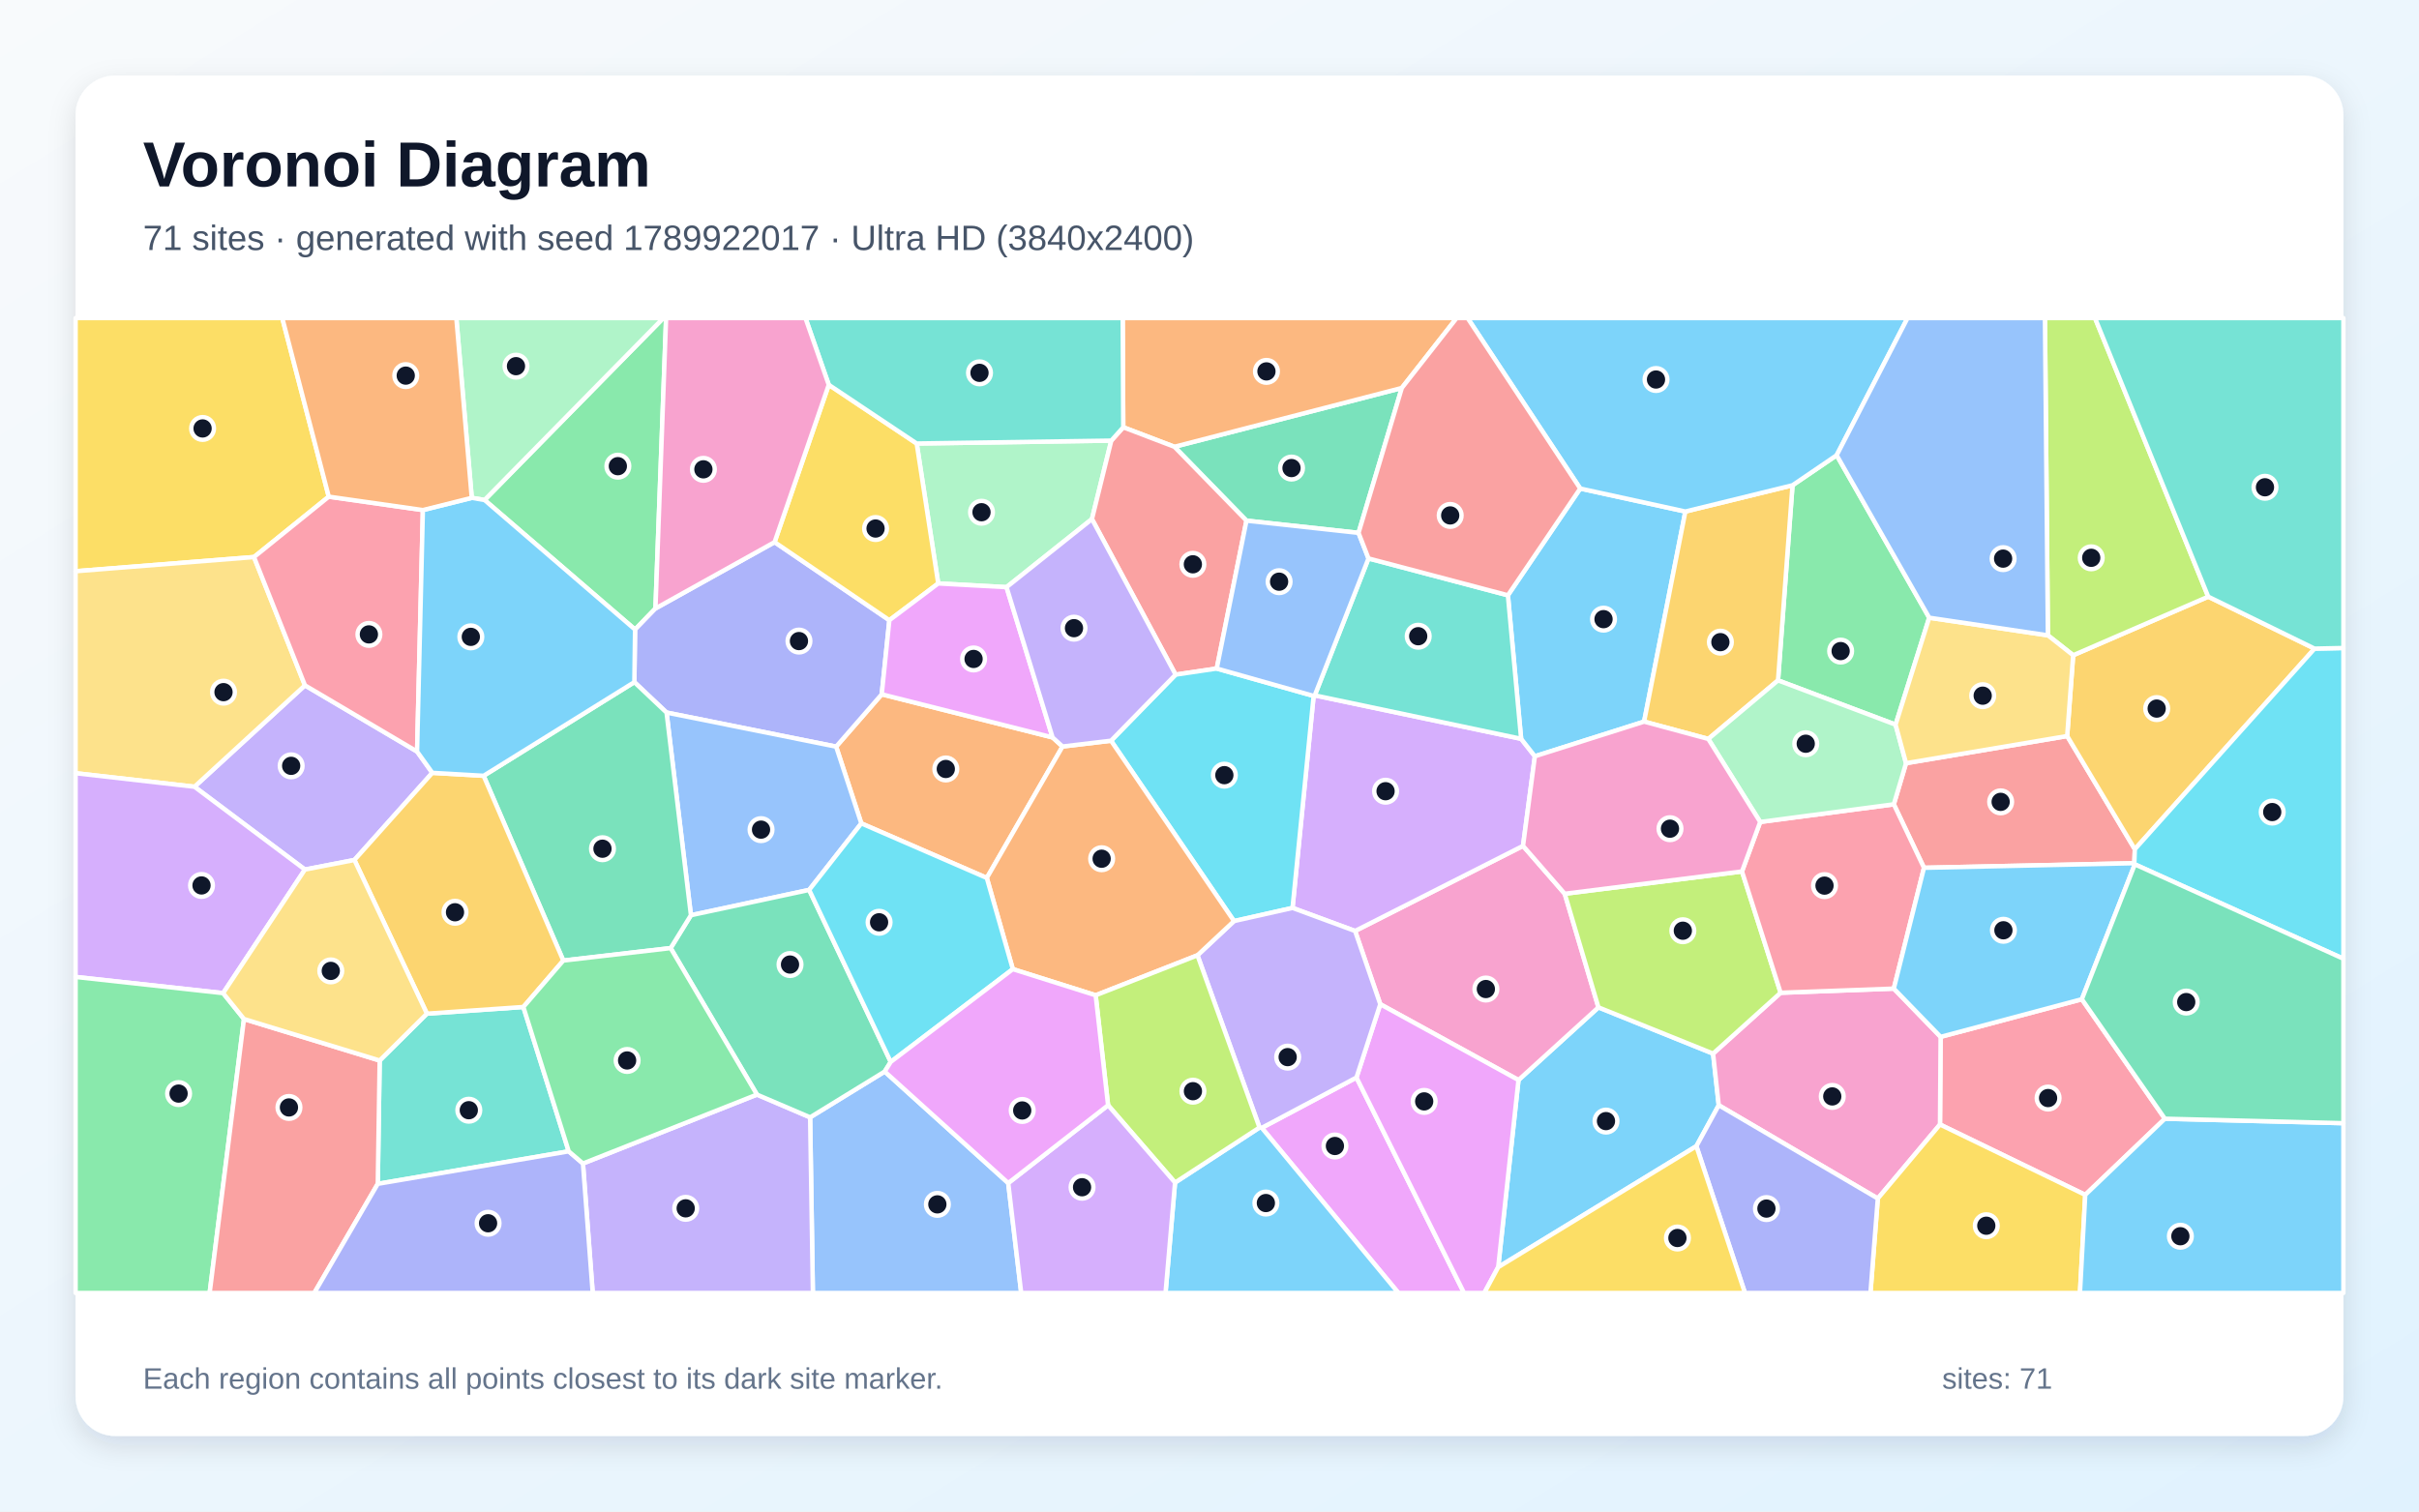
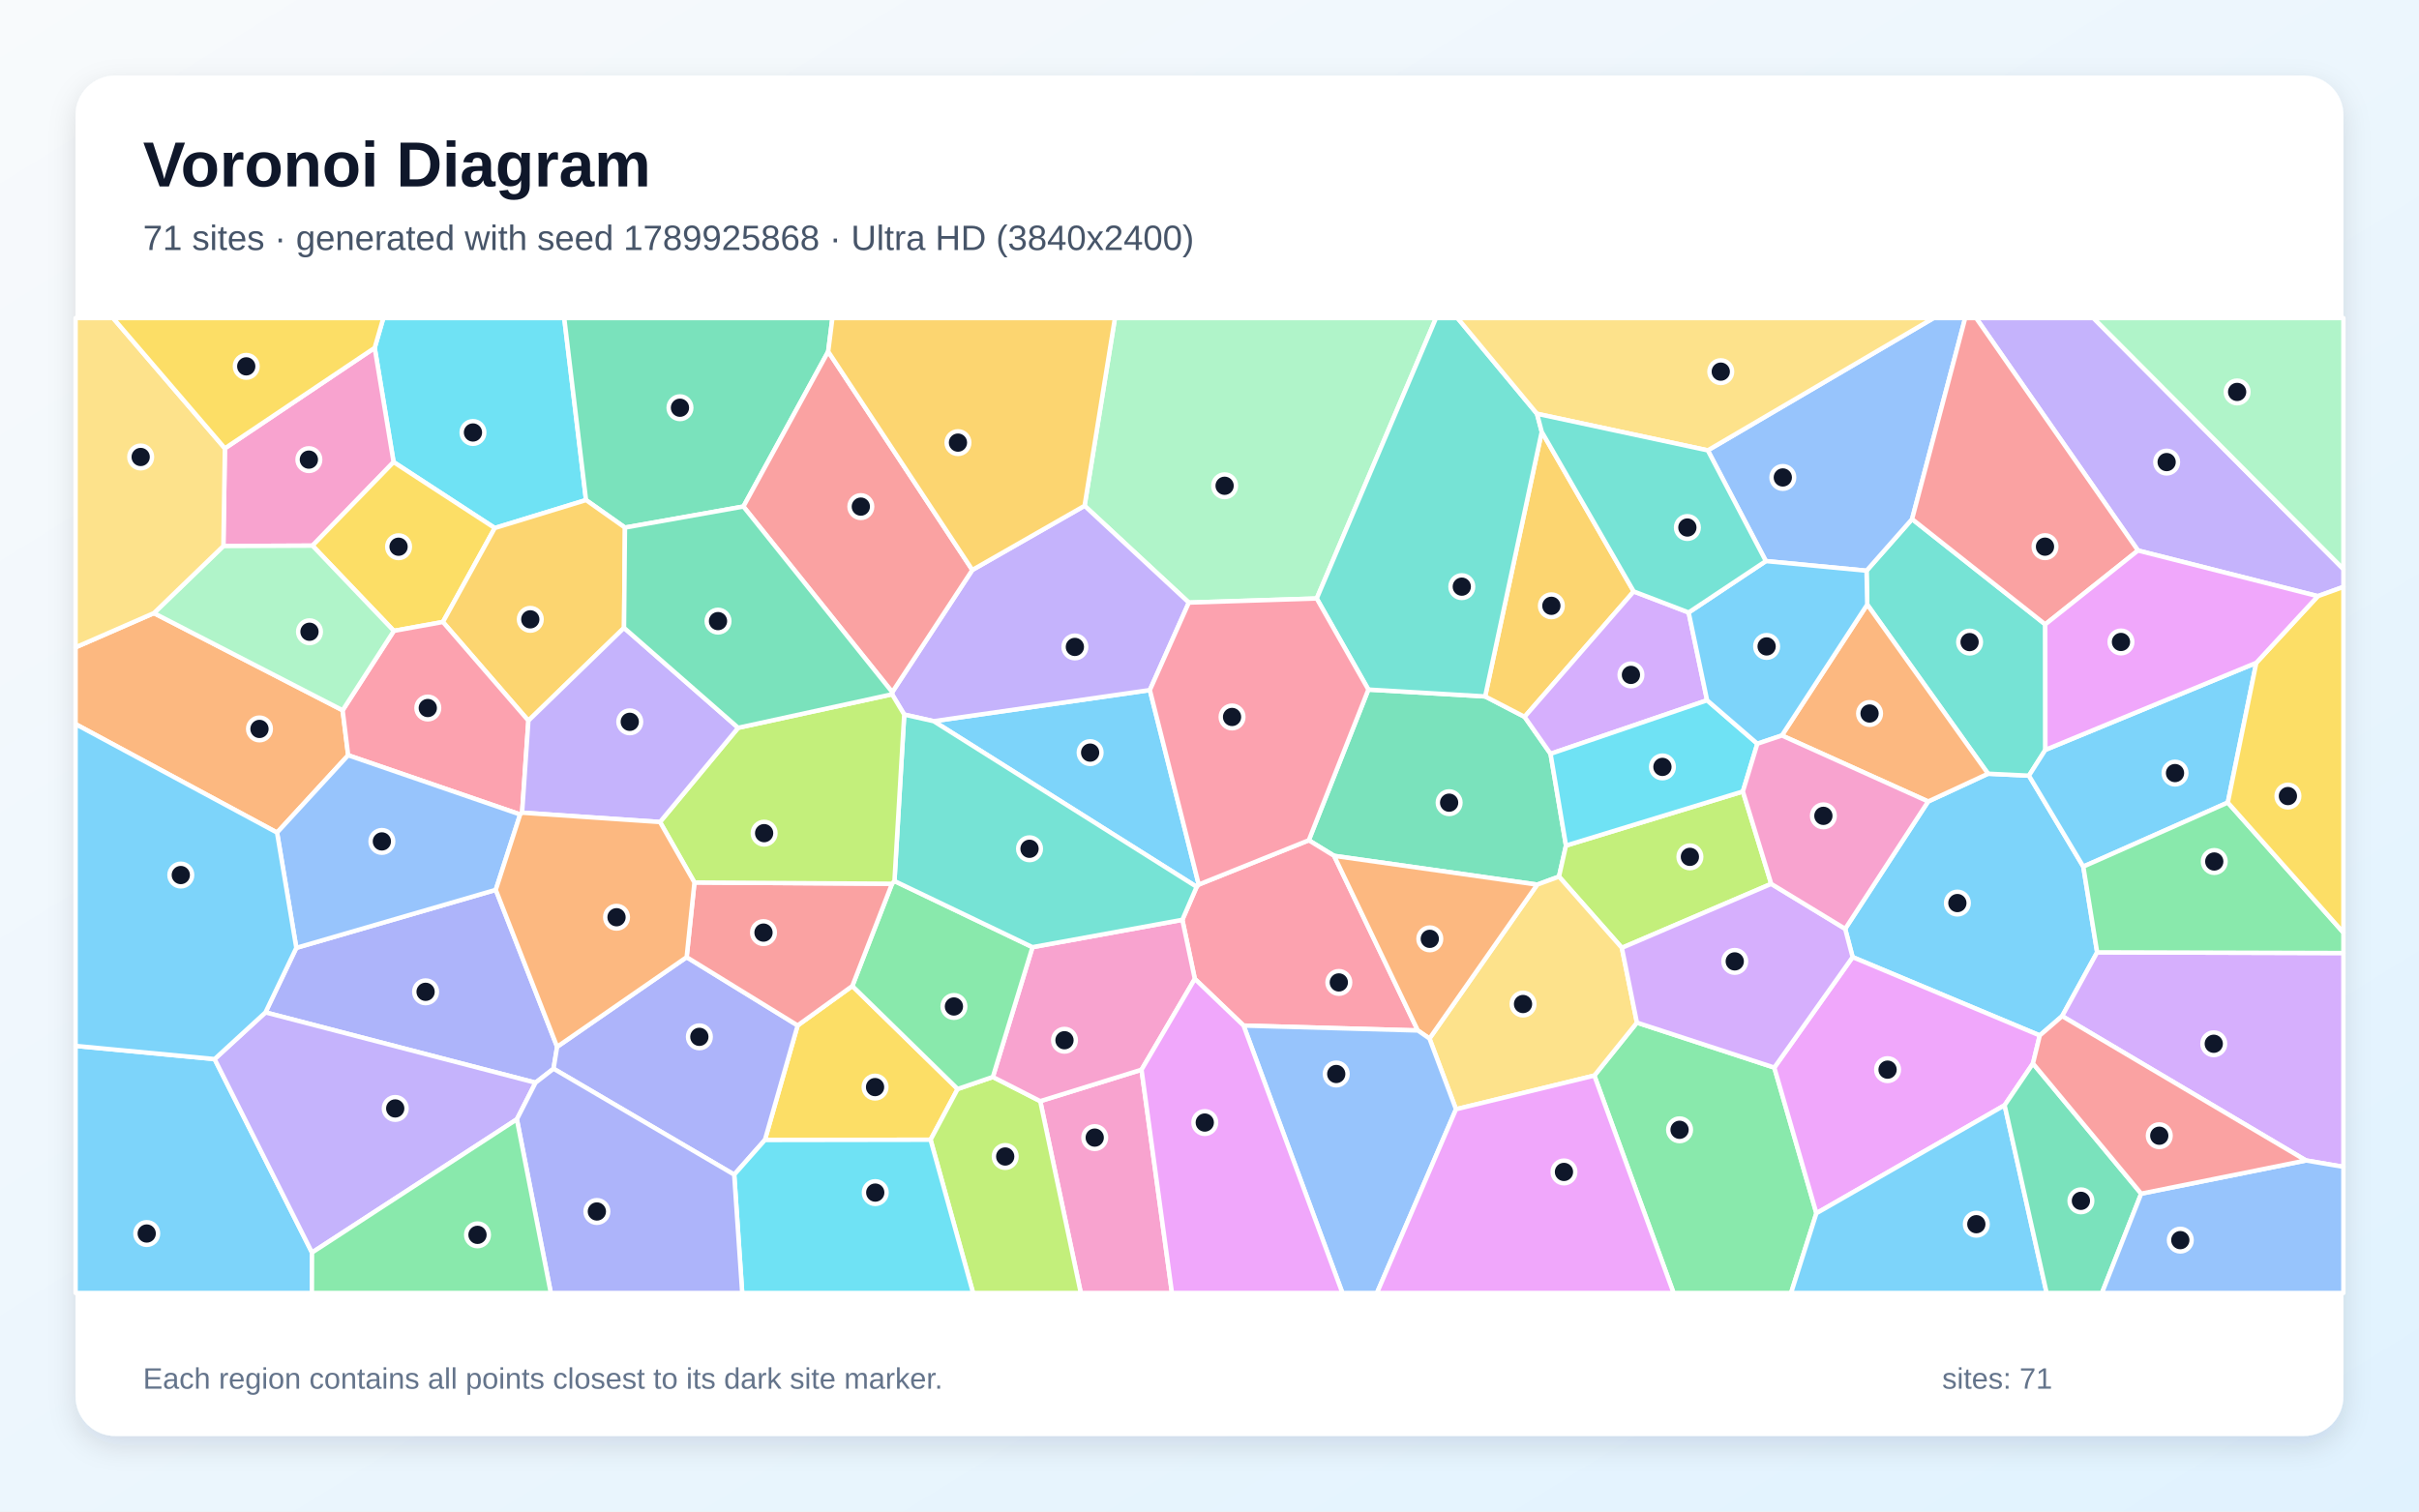
<svg xmlns="http://www.w3.org/2000/svg" width="3840" height="2400" viewBox="0 0 3840 2400" role="img" aria-labelledby="title description">
  <defs>
    <linearGradient id="background" x1="0" y1="0" x2="1" y2="1">
      <stop stop-color="#F8FAFC" />
      <stop offset="1" stop-color="#E0F2FE" />
    </linearGradient>
    <filter id="shadow" x="-5%" y="-5%" width="110%" height="110%">
      <feDropShadow dx="0" dy="15" stdDeviation="22" flood-color="#0F172A" flood-opacity=".12" />
    </filter>
  </defs>
  <rect width="3840" height="2400" fill="url(#background)" />
  <rect x="120" y="120" width="3600" height="2160" rx="63" fill="#FFFFFF" filter="url(#shadow)" />
  <g font-family="Arial, sans-serif">
    <text x="227" y="296" font-size="101" font-weight="700" fill="#0F172A">Voronoi Diagram</text>
-     <text x="227" y="397" font-size="56" fill="#475569">71 sites · generated with seed 1789922017 · Ultra HD (3840x2400)</text>
+     <text x="227" y="397" font-size="56" fill="#475569">71 sites · generated with seed 1789925868 · Ultra HD (3840x2400)</text>
  </g>
  <g stroke="#FFFFFF" stroke-width="7" stroke-linejoin="round">
-     <polygon points="2378.3,2012.0 2410.5,1714.9 2537.4,1599.5 2719.4,1672.9 2728.4,1754.9 2692.9,1819.9" fill="#38BDF8" fill-opacity="0.65" />
-     <polygon points="662.1,1193.3 686.3,1227.1 562.6,1365.5 484.0,1380.7 308.7,1249.2 484.1,1088.2" fill="#A78BFA" fill-opacity="0.65" />
-     <polygon points="2191.1,1594.5 2151.1,1478.2 2417.7,1343.1 2483.9,1419.1 2537.4,1599.5 2410.5,1714.9" fill="#F472B6" fill-opacity="0.65" />
-     <polygon points="1670.9,1170.9 1686.7,1185.3 1566.5,1394.0 1367.3,1307.4 1327.3,1185.5 1399.7,1102.4" fill="#FB923C" fill-opacity="0.65" />
-     <polygon points="521.9,788.6 403.2,884.5 120.0,907.0 120.0,505.0 448.1,505.0" fill="#FACC15" fill-opacity="0.65" />
-     <polygon points="1040.5,966.1 1008.1,999.6 769.2,793.9 1053.0,505.0 1057.4,505.0" fill="#4ADE80" fill-opacity="0.65" />
-     <polygon points="902.8,1828.1 599.7,1879.7 602.7,1683.9 677.7,1609.5 830.8,1598.9" fill="#2DD4BF" fill-opacity="0.65" />
-     <polygon points="1286.0,1774.1 1404.4,1701.4 1600.5,1878.5 1621.1,2053.0 1290.4,2053.0" fill="#60A5FA" fill-opacity="0.65" />
-     <polygon points="2003.0,1790.8 2153.3,1710.9 2324.1,2053.0 2219.9,2053.0" fill="#E879F9" fill-opacity="0.65" />
-     <polygon points="2156.6,846.1 1978.7,826.7 1864.3,709.4 2225.3,616.0" fill="#34D399" fill-opacity="0.65" />
-     <polygon points="3388.1,1370.6 3054.2,1377.9 3006.3,1277.1 3025.7,1211.8 3281.5,1168.7 3388.9,1348.4" fill="#F87171" fill-opacity="0.65" />
-     <polygon points="1229.6,860.8 1411.8,984.8 1399.7,1102.4 1327.3,1185.5 1058.1,1131.4 1007.0,1083.1 1008.1,999.6 1040.5,966.1" fill="#818CF8" fill-opacity="0.65" />
-     <polygon points="3674.2,1029.9 3388.9,1348.4 3281.5,1168.7 3291.0,1040.4 3505.4,947.4" fill="#FBBF24" fill-opacity="0.65" />
-     <polygon points="3505.4,947.4 3291.0,1040.4 3250.9,1008.8 3246.2,505.0 3325.7,505.0" fill="#A3E635" fill-opacity="0.65" />
-     <polygon points="2051.8,1441.6 2085.3,1105.0 2087.1,1104.1 2414.7,1173.1 2436.5,1200.8 2417.7,1343.1 2151.1,1478.2" fill="#C084FC" fill-opacity="0.65" />
-     <polygon points="3436.6,1776.3 3310.2,1897.2 3079.6,1785.5 3080.6,1646.3 3304.8,1586.6" fill="#FB7185" fill-opacity="0.65" />
-     <polygon points="3388.9,1372.4 3388.1,1370.6 3388.9,1348.4 3674.2,1029.9 3720.0,1028.9 3720.0,1522.3" fill="#22D3EE" fill-opacity="0.65" />
-     <polygon points="1764.1,699.6 1733.4,824.2 1597.8,932.3 1489.4,926.4 1455.2,704.2" fill="#86EFAC" fill-opacity="0.65" />
-     <polygon points="403.2,884.5 484.1,1088.2 308.7,1249.2 120.0,1227.7 120.0,907.0" fill="#FCD34D" fill-opacity="0.65" />
-     <polygon points="1865.3,1877.7 1999.4,1790.3 2003.0,1790.8 2219.9,2053.0 1850.2,2053.0" fill="#38BDF8" fill-opacity="0.65" />
-     <polygon points="2508.5,775.7 2675.4,812.2 2609.9,1145.8 2436.5,1200.8 2414.7,1173.1 2393.7,945.2" fill="#38BDF8" fill-opacity="0.65" />
-     <polygon points="925.4,1847.4 1201.6,1738.0 1286.0,1774.1 1290.4,2053.0 940.9,2053.0" fill="#A78BFA" fill-opacity="0.65" />
-     <polygon points="2728.4,1754.9 2719.4,1672.9 2826.6,1576.3 3006.3,1569.7 3080.6,1646.3 3079.6,1785.5 2980.9,1903.0" fill="#F472B6" fill-opacity="0.65" />
-     <polygon points="2225.3,616.0 1864.3,709.4 1783.1,678.4 1782.2,505.0 2312.3,505.0" fill="#FB923C" fill-opacity="0.65" />
-     <polygon points="2980.9,1903.0 3079.6,1785.5 3310.2,1897.2 3301.8,2053.0 2969.2,2053.0" fill="#FACC15" fill-opacity="0.65" />
-     <polygon points="2915.6,722.8 3062.5,980.8 3009.1,1150.6 2822.5,1080.3 2845.5,770.5" fill="#4ADE80" fill-opacity="0.65" />
-     <polygon points="2393.7,945.2 2414.7,1173.1 2087.1,1104.1 2172.4,886.7" fill="#2DD4BF" fill-opacity="0.65" />
-     <polygon points="1284.5,1413.0 1096.8,1453.2 1058.1,1131.4 1327.3,1185.5 1367.3,1307.4" fill="#60A5FA" fill-opacity="0.65" />
-     <polygon points="2153.3,1710.9 2191.1,1594.5 2410.5,1714.9 2378.3,2012.0 2356.2,2053.0 2324.1,2053.0" fill="#E879F9" fill-opacity="0.65" />
-     <polygon points="1414.0,1686.1 1404.4,1701.4 1286.0,1774.1 1201.6,1738.0 1064.6,1505.4 1096.8,1453.2 1284.5,1413.0" fill="#34D399" fill-opacity="0.65" />
-     <polygon points="1733.4,824.2 1764.1,699.6 1783.1,678.4 1864.3,709.4 1978.7,826.7 1931.5,1061.5 1866.2,1071.2" fill="#F87171" fill-opacity="0.65" />
-     <polygon points="2692.9,1819.9 2728.4,1754.9 2980.9,1903.0 2969.2,2053.0 2770.0,2053.0" fill="#818CF8" fill-opacity="0.65" />
-     <polygon points="2845.5,770.5 2822.5,1080.3 2711.8,1173.3 2609.9,1145.8 2675.4,812.2" fill="#FBBF24" fill-opacity="0.65" />
-     <polygon points="2765.3,1383.7 2826.6,1576.3 2719.4,1672.9 2537.4,1599.5 2483.9,1419.1" fill="#A3E635" fill-opacity="0.65" />
-     <polygon points="354.2,1576.9 120.0,1551.2 120.0,1227.7 308.7,1249.2 484.0,1380.7" fill="#C084FC" fill-opacity="0.65" />
-     <polygon points="3006.3,1569.7 2826.6,1576.3 2765.3,1383.7 2794.2,1305.1 3006.3,1277.1 3054.2,1377.9" fill="#FB7185" fill-opacity="0.65" />
-     <polygon points="1866.2,1071.2 1931.5,1061.5 2085.3,1105.0 2051.8,1441.6 1958.9,1462.5 1763.7,1176.1" fill="#22D3EE" fill-opacity="0.65" />
-     <polygon points="2794.2,1305.1 2711.8,1173.3 2822.5,1080.3 3009.1,1150.6 3025.7,1211.8 3006.3,1277.1" fill="#86EFAC" fill-opacity="0.65" />
-     <polygon points="3009.1,1150.6 3062.5,980.8 3250.9,1008.8 3291.0,1040.4 3281.5,1168.7 3025.7,1211.8" fill="#FCD34D" fill-opacity="0.65" />
-     <polygon points="2915.6,722.8 2845.5,770.5 2675.4,812.2 2508.5,775.7 2329.7,505.0 3028.1,505.0" fill="#38BDF8" fill-opacity="0.65" />
-     <polygon points="3388.9,1372.4 3304.8,1586.6 3080.6,1646.3 3006.3,1569.7 3054.2,1377.9 3388.1,1370.6" fill="#38BDF8" fill-opacity="0.65" />
-     <polygon points="2153.3,1710.9 2003.0,1790.8 1999.4,1790.3 1900.9,1516.8 1958.9,1462.5 2051.8,1441.6 2151.1,1478.2 2191.1,1594.5" fill="#A78BFA" fill-opacity="0.65" />
-     <polygon points="2609.9,1145.8 2711.8,1173.3 2794.2,1305.1 2765.3,1383.7 2483.9,1419.1 2417.7,1343.1 2436.5,1200.8" fill="#F472B6" fill-opacity="0.65" />
-     <polygon points="1763.7,1176.1 1958.9,1462.5 1900.9,1516.8 1739.3,1580.3 1607.8,1538.8 1566.5,1394.0 1686.7,1185.3" fill="#FB923C" fill-opacity="0.65" />
-     <polygon points="1315.6,611.0 1455.2,704.2 1489.4,926.4 1411.8,984.8 1229.6,860.8" fill="#FACC15" fill-opacity="0.65" />
-     <polygon points="120.0,1551.2 354.2,1576.9 387.3,1618.0 332.8,2053.0 120.0,2053.0" fill="#4ADE80" fill-opacity="0.65" />
-     <polygon points="1783.1,678.4 1764.1,699.6 1455.2,704.2 1315.6,611.0 1278.6,505.0 1782.2,505.0" fill="#2DD4BF" fill-opacity="0.65" />
-     <polygon points="3250.9,1008.8 3062.5,980.8 2915.6,722.8 3028.1,505.0 3246.2,505.0" fill="#60A5FA" fill-opacity="0.65" />
-     <polygon points="1670.9,1170.9 1399.7,1102.4 1411.8,984.8 1489.4,926.4 1597.8,932.3" fill="#E879F9" fill-opacity="0.65" />
-     <polygon points="1096.8,1453.2 1064.6,1505.4 894.2,1525.2 767.7,1231.8 1007.0,1083.1 1058.1,1131.4" fill="#34D399" fill-opacity="0.65" />
-     <polygon points="387.3,1618.0 602.7,1683.9 599.7,1879.7 498.9,2053.0 332.8,2053.0" fill="#F87171" fill-opacity="0.65" />
-     <polygon points="599.7,1879.7 902.8,1828.1 925.4,1847.4 940.9,2053.0 498.9,2053.0" fill="#818CF8" fill-opacity="0.65" />
-     <polygon points="767.7,1231.8 894.2,1525.2 830.8,1598.9 677.7,1609.5 562.6,1365.5 686.3,1227.1" fill="#FBBF24" fill-opacity="0.65" />
-     <polygon points="1759.0,1754.9 1739.3,1580.3 1900.9,1516.8 1999.4,1790.3 1865.3,1877.7" fill="#A3E635" fill-opacity="0.65" />
-     <polygon points="1600.5,1878.5 1759.0,1754.9 1865.3,1877.7 1850.2,2053.0 1621.1,2053.0" fill="#C084FC" fill-opacity="0.65" />
-     <polygon points="671.3,809.9 662.1,1193.3 484.1,1088.2 403.2,884.5 521.9,788.6" fill="#FB7185" fill-opacity="0.65" />
-     <polygon points="1607.8,1538.8 1414.0,1686.1 1284.5,1413.0 1367.3,1307.4 1566.5,1394.0" fill="#22D3EE" fill-opacity="0.65" />
-     <polygon points="769.2,793.9 748.9,790.5 724.4,505.0 1053.0,505.0" fill="#86EFAC" fill-opacity="0.65" />
-     <polygon points="387.3,1618.0 354.2,1576.9 484.0,1380.7 562.6,1365.5 677.7,1609.5 602.7,1683.9" fill="#FCD34D" fill-opacity="0.65" />
-     <polygon points="671.3,809.9 748.9,790.5 769.2,793.9 1008.1,999.6 1007.0,1083.1 767.7,1231.8 686.3,1227.1 662.1,1193.3" fill="#38BDF8" fill-opacity="0.65" />
-     <polygon points="3310.2,1897.2 3436.6,1776.3 3720.0,1783.4 3720.0,2053.0 3301.8,2053.0" fill="#38BDF8" fill-opacity="0.65" />
-     <polygon points="1866.2,1071.2 1763.7,1176.1 1686.7,1185.3 1670.9,1170.9 1597.8,932.3 1733.4,824.2" fill="#A78BFA" fill-opacity="0.65" />
-     <polygon points="1315.6,611.0 1229.6,860.8 1040.5,966.1 1057.4,505.0 1278.6,505.0" fill="#F472B6" fill-opacity="0.65" />
-     <polygon points="748.9,790.5 671.3,809.9 521.9,788.6 448.1,505.0 724.4,505.0" fill="#FB923C" fill-opacity="0.65" />
-     <polygon points="2378.3,2012.0 2692.9,1819.9 2770.0,2053.0 2356.2,2053.0" fill="#FACC15" fill-opacity="0.65" />
-     <polygon points="894.2,1525.2 1064.6,1505.4 1201.6,1738.0 925.4,1847.4 902.8,1828.1 830.8,1598.9" fill="#4ADE80" fill-opacity="0.65" />
-     <polygon points="3674.2,1029.9 3505.4,947.4 3325.7,505.0 3720.0,505.0 3720.0,1028.9" fill="#2DD4BF" fill-opacity="0.65" />
-     <polygon points="1931.5,1061.5 1978.7,826.7 2156.6,846.1 2172.4,886.7 2087.1,1104.1 2085.3,1105.0" fill="#60A5FA" fill-opacity="0.65" />
-     <polygon points="1607.8,1538.8 1739.3,1580.3 1759.0,1754.9 1600.5,1878.5 1404.4,1701.4 1414.0,1686.1" fill="#E879F9" fill-opacity="0.65" />
-     <polygon points="3436.6,1776.3 3304.8,1586.6 3388.9,1372.4 3720.0,1522.3 3720.0,1783.4" fill="#34D399" fill-opacity="0.65" />
-     <polygon points="2508.5,775.7 2393.7,945.2 2172.4,886.7 2156.6,846.1 2225.3,616.0 2312.3,505.0 2329.7,505.0" fill="#F87171" fill-opacity="0.65" />
+     <polygon points="3307.1,1376.0 3329.1,1512.1 3273.5,1613.4 3238.0,1644.1 2940.9,1519.7 2929.1,1474.8 3060.8,1272.6 3155.9,1228.5 3220.8,1231.6" fill="#38BDF8" fill-opacity="0.65" />
+     <polygon points="3679.4,946.6 3393.9,874.1 3137.0,505.0 3323.2,505.0 3720.0,903.6 3720.0,931.9" fill="#A78BFA" fill-opacity="0.65" />
+     <polygon points="1651.3,1748.4 1812.1,1698.5 1860.4,2053.0 1715.7,2053.0" fill="#F472B6" fill-opacity="0.65" />
+     <polygon points="244.3,973.5 543.9,1127.8 552.7,1199.2 439.8,1322.0 120.0,1149.8 120.0,1027.8" fill="#FB923C" fill-opacity="0.65" />
+     <polygon points="1214.2,1810.1 1266.2,1628.2 1353.0,1565.6 1520.2,1729.1 1477.2,1809.7" fill="#FACC15" fill-opacity="0.65" />
+     <polygon points="2530.9,1707.8 2598.5,1623.7 2816.6,1695.1 2883.4,1926.4 2843.2,2053.0 2656.7,2053.0" fill="#4ADE80" fill-opacity="0.65" />
+     <polygon points="2964.1,959.9 2963.0,906.2 3035.3,824.2 3246.7,991.4 3246.9,1190.6 3220.8,1231.6 3155.9,1228.5" fill="#2DD4BF" fill-opacity="0.65" />
+     <polygon points="2803.2,890.9 2711.0,715.1 3069.4,505.0 3119.6,505.0 3035.3,824.2 2963.0,906.2" fill="#60A5FA" fill-opacity="0.65" />
+     <polygon points="3227.2,1688.6 3182.2,1754.9 2883.4,1926.4 2816.6,1695.1 2940.9,1519.7 3238.0,1644.1" fill="#E879F9" fill-opacity="0.65" />
+     <polygon points="2461.4,1196.9 2485.9,1342.6 2474.8,1391.9 2440.2,1404.6 2117.8,1358.9 2077.6,1334.2 2172.2,1094.9 2357.6,1105.8 2420.2,1138.2" fill="#34D399" fill-opacity="0.65" />
+     <polygon points="3393.9,874.1 3246.7,991.4 3035.3,824.2 3119.6,505.0 3137.0,505.0" fill="#F87171" fill-opacity="0.65" />
+     <polygon points="850.1,1719.1 421.4,1607.5 470.4,1505.0 787.0,1412.9 884.4,1662.1 878.7,1696.9" fill="#818CF8" fill-opacity="0.65" />
+     <polygon points="2593.4,939.1 2420.2,1138.2 2357.6,1105.8 2447.4,685.6" fill="#FBBF24" fill-opacity="0.65" />
+     <polygon points="2811.7,1403.4 2574.6,1505.0 2474.8,1391.9 2485.9,1342.6 2766.7,1256.7" fill="#A3E635" fill-opacity="0.65" />
+     <polygon points="3660.6,1842.6 3273.5,1613.4 3329.1,1512.1 3720.0,1513.2 3720.0,1852.7" fill="#C084FC" fill-opacity="0.65" />
+     <polygon points="1974.1,1628.4 1896.7,1554.3 1876.9,1460.5 1899.6,1408.1 1902.9,1404.5 2077.6,1334.2 2117.8,1358.9 2250.7,1636.2" fill="#FB7185" fill-opacity="0.65" />
+     <polygon points="930.3,794.0 785.4,838.4 624.8,733.7 594.8,552.3 608.5,505.0 895.7,505.0" fill="#22D3EE" fill-opacity="0.65" />
+     <polygon points="2090.2,950.3 1887.2,956.8 1721.7,803.1 1769.9,505.0 2279.6,505.0" fill="#86EFAC" fill-opacity="0.65" />
+     <polygon points="2311.3,1761.3 2269.2,1649.0 2440.2,1404.6 2474.8,1391.9 2574.6,1505.0 2598.5,1623.7 2530.9,1707.8" fill="#FCD34D" fill-opacity="0.65" />
+     <polygon points="3581.7,1052.4 3536.5,1274.3 3307.1,1376.0 3220.8,1231.6 3246.9,1190.6" fill="#38BDF8" fill-opacity="0.65" />
+     <polygon points="1482.1,1145.1 1825.3,1095.7 1902.9,1404.5 1899.6,1408.1" fill="#38BDF8" fill-opacity="0.65" />
+     <polygon points="1435.4,1134.6 1416.1,1102.4 1416.4,1099.0 1543.5,905.0 1721.7,803.1 1887.2,956.8 1825.3,1095.7 1482.1,1145.1" fill="#A78BFA" fill-opacity="0.65" />
+     <polygon points="594.8,552.3 624.8,733.7 496.0,866.4 354.6,867.0 357.0,711.9" fill="#F472B6" fill-opacity="0.65" />
+     <polygon points="2269.2,1649.0 2250.7,1636.2 2117.8,1358.9 2440.2,1404.6" fill="#FB923C" fill-opacity="0.65" />
+     <polygon points="496.0,866.4 624.8,733.7 785.4,838.4 703.1,987.6 625.2,1001.7" fill="#FACC15" fill-opacity="0.65" />
+     <polygon points="3329.1,1512.1 3307.1,1376.0 3536.5,1274.3 3720.0,1480.8 3720.0,1513.2" fill="#4ADE80" fill-opacity="0.65" />
+     <polygon points="2439.9,657.0 2447.4,685.6 2357.6,1105.8 2172.2,1094.9 2090.2,950.3 2279.6,505.0 2313.7,505.0" fill="#2DD4BF" fill-opacity="0.65" />
+     <polygon points="1974.1,1628.4 2250.7,1636.2 2269.2,1649.0 2311.3,1761.3 2185.8,2053.0 2131.0,2053.0" fill="#60A5FA" fill-opacity="0.65" />
+     <polygon points="2311.3,1761.3 2530.9,1707.8 2656.7,2053.0 2185.8,2053.0" fill="#E879F9" fill-opacity="0.65" />
+     <polygon points="1314.7,558.2 1180.1,804.3 992.1,837.7 930.3,794.0 895.7,505.0 1321.4,505.0" fill="#34D399" fill-opacity="0.65" />
+     <polygon points="1543.5,905.0 1416.4,1099.0 1180.1,804.3 1314.7,558.2" fill="#F87171" fill-opacity="0.65" />
+     <polygon points="878.7,1696.9 884.4,1662.1 1090.0,1519.8 1266.2,1628.2 1214.2,1810.1 1165.5,1865.1" fill="#818CF8" fill-opacity="0.65" />
+     <polygon points="990.6,996.9 838.8,1144.3 703.1,987.6 785.4,838.4 930.3,794.0 992.1,837.7" fill="#FBBF24" fill-opacity="0.65" />
+     <polygon points="1477.2,1809.7 1520.2,1729.1 1576.1,1710.0 1651.3,1748.4 1715.7,2053.0 1544.7,2053.0" fill="#A3E635" fill-opacity="0.65" />
+     <polygon points="2816.6,1695.1 2598.5,1623.7 2574.6,1505.0 2811.7,1403.4 2929.1,1474.8 2940.9,1519.7" fill="#C084FC" fill-opacity="0.65" />
+     <polygon points="625.2,1001.7 703.1,987.6 838.8,1144.3 828.8,1290.4 825.7,1293.2 552.7,1199.2 543.9,1127.8" fill="#FB7185" fill-opacity="0.65" />
+     <polygon points="1165.5,1865.1 1214.2,1810.1 1477.2,1809.7 1544.7,2053.0 1178.2,2053.0" fill="#22D3EE" fill-opacity="0.65" />
+     <polygon points="354.6,867.0 496.0,866.4 625.2,1001.7 543.9,1127.8 244.3,973.5" fill="#86EFAC" fill-opacity="0.65" />
+     <polygon points="2711.0,715.1 2439.9,657.0 2313.7,505.0 3069.4,505.0" fill="#FCD34D" fill-opacity="0.65" />
+     <polygon points="120.0,1660.7 340.7,1681.6 495.3,1988.8 495.1,2053.0 120.0,2053.0" fill="#38BDF8" fill-opacity="0.65" />
+     <polygon points="2883.4,1926.4 3182.2,1754.9 3248.9,2053.0 2843.2,2053.0" fill="#38BDF8" fill-opacity="0.65" />
+     <polygon points="495.3,1988.8 340.7,1681.6 421.4,1607.5 850.1,1719.1 820.5,1777.2" fill="#A78BFA" fill-opacity="0.65" />
+     <polygon points="1576.1,1710.0 1639.0,1503.9 1876.9,1460.5 1896.7,1554.3 1812.1,1698.5 1651.3,1748.4" fill="#F472B6" fill-opacity="0.65" />
+     <polygon points="2828.6,1167.8 2964.1,959.9 3155.9,1228.5 3060.8,1272.6" fill="#FB923C" fill-opacity="0.65" />
+     <polygon points="3536.5,1274.3 3581.7,1052.4 3679.4,946.6 3720.0,931.9 3720.0,1480.8" fill="#FACC15" fill-opacity="0.65" />
+     <polygon points="1416.0,1403.2 1419.9,1398.9 1639.0,1503.9 1576.1,1710.0 1520.2,1729.1 1353.0,1565.6" fill="#4ADE80" fill-opacity="0.65" />
+     <polygon points="1419.9,1398.9 1435.4,1134.6 1482.1,1145.1 1899.6,1408.1 1876.9,1460.5 1639.0,1503.9" fill="#2DD4BF" fill-opacity="0.65" />
+     <polygon points="825.7,1293.2 787.0,1412.9 470.4,1505.0 439.8,1322.0 552.7,1199.2" fill="#60A5FA" fill-opacity="0.65" />
+     <polygon points="1812.1,1698.5 1896.7,1554.3 1974.1,1628.4 2131.0,2053.0 1860.4,2053.0" fill="#E879F9" fill-opacity="0.65" />
+     <polygon points="3182.2,1754.9 3227.2,1688.6 3399.0,1895.3 3336.7,2053.0 3248.9,2053.0" fill="#34D399" fill-opacity="0.65" />
+     <polygon points="1090.0,1519.8 1102.4,1401.2 1416.0,1403.2 1353.0,1565.6 1266.2,1628.2" fill="#F87171" fill-opacity="0.65" />
+     <polygon points="820.5,1777.2 850.1,1719.1 878.7,1696.9 1165.5,1865.1 1178.2,2053.0 874.4,2053.0" fill="#818CF8" fill-opacity="0.65" />
+     <polygon points="1721.7,803.1 1543.5,905.0 1314.7,558.2 1321.4,505.0 1769.9,505.0" fill="#FBBF24" fill-opacity="0.65" />
+     <polygon points="1047.7,1305.2 1171.8,1155.6 1416.1,1102.4 1435.4,1134.6 1419.9,1398.9 1416.0,1403.2 1102.4,1401.2" fill="#A3E635" fill-opacity="0.65" />
+     <polygon points="2680.6,972.5 2709.9,1111.9 2461.4,1196.9 2420.2,1138.2 2593.4,939.1" fill="#C084FC" fill-opacity="0.65" />
+     <polygon points="1825.3,1095.7 1887.2,956.8 2090.2,950.3 2172.2,1094.9 2077.6,1334.2 1902.9,1404.5" fill="#FB7185" fill-opacity="0.65" />
+     <polygon points="2709.9,1111.9 2789.7,1180.9 2766.7,1256.7 2485.9,1342.6 2461.4,1196.9" fill="#22D3EE" fill-opacity="0.65" />
+     <polygon points="3323.2,505.0 3720.0,505.0 3720.0,903.6" fill="#86EFAC" fill-opacity="0.65" />
+     <polygon points="357.0,711.9 354.6,867.0 244.3,973.5 120.0,1027.8 120.0,505.0 179.5,505.0" fill="#FCD34D" fill-opacity="0.65" />
+     <polygon points="340.7,1681.6 120.0,1660.7 120.0,1149.8 439.8,1322.0 470.4,1505.0 421.4,1607.5" fill="#38BDF8" fill-opacity="0.65" />
+     <polygon points="2828.6,1167.8 2789.7,1180.9 2709.9,1111.9 2680.6,972.5 2803.2,890.9 2963.0,906.2 2964.1,959.9" fill="#38BDF8" fill-opacity="0.65" />
+     <polygon points="828.8,1290.4 838.8,1144.3 990.6,996.9 1171.8,1155.6 1047.7,1305.2" fill="#A78BFA" fill-opacity="0.65" />
+     <polygon points="2811.7,1403.4 2766.7,1256.7 2789.7,1180.9 2828.6,1167.8 3060.8,1272.6 2929.1,1474.8" fill="#F472B6" fill-opacity="0.65" />
+     <polygon points="1047.7,1305.2 1102.4,1401.2 1090.0,1519.8 884.4,1662.1 787.0,1412.9 825.7,1293.2 828.8,1290.4" fill="#FB923C" fill-opacity="0.65" />
+     <polygon points="594.8,552.3 357.0,711.9 179.5,505.0 608.5,505.0" fill="#FACC15" fill-opacity="0.65" />
+     <polygon points="495.3,1988.8 820.5,1777.2 874.4,2053.0 495.1,2053.0" fill="#4ADE80" fill-opacity="0.65" />
+     <polygon points="2680.6,972.5 2593.4,939.1 2447.4,685.6 2439.9,657.0 2711.0,715.1 2803.2,890.9" fill="#2DD4BF" fill-opacity="0.65" />
+     <polygon points="3399.0,1895.3 3660.6,1842.6 3720.0,1852.7 3720.0,2053.0 3336.7,2053.0" fill="#60A5FA" fill-opacity="0.65" />
+     <polygon points="3581.7,1052.4 3246.9,1190.6 3246.7,991.4 3393.9,874.1 3679.4,946.6" fill="#E879F9" fill-opacity="0.65" />
+     <polygon points="1171.8,1155.6 990.6,996.9 992.1,837.7 1180.1,804.3 1416.4,1099.0 1416.1,1102.4" fill="#34D399" fill-opacity="0.65" />
+     <polygon points="3399.0,1895.3 3227.2,1688.6 3238.0,1644.1 3273.5,1613.4 3660.6,1842.6" fill="#F87171" fill-opacity="0.65" />
  </g>
  <g>
-     <circle cx="2549.4" cy="1780.1" r="18" fill="#0F172A" stroke="#FFFFFF" stroke-width="7" />
-     <circle cx="462.2" cy="1216.0" r="18" fill="#0F172A" stroke="#FFFFFF" stroke-width="7" />
-     <circle cx="2358.7" cy="1570.4" r="18" fill="#0F172A" stroke="#FFFFFF" stroke-width="7" />
-     <circle cx="1501.4" cy="1221.0" r="18" fill="#0F172A" stroke="#FFFFFF" stroke-width="7" />
-     <circle cx="321.6" cy="680.3" r="18" fill="#0F172A" stroke="#FFFFFF" stroke-width="7" />
-     <circle cx="980.8" cy="740.2" r="18" fill="#0F172A" stroke="#FFFFFF" stroke-width="7" />
-     <circle cx="744.2" cy="1762.8" r="18" fill="#0F172A" stroke="#FFFFFF" stroke-width="7" />
-     <circle cx="1488.0" cy="1912.3" r="18" fill="#0F172A" stroke="#FFFFFF" stroke-width="7" />
-     <circle cx="2119.1" cy="1819.6" r="18" fill="#0F172A" stroke="#FFFFFF" stroke-width="7" />
-     <circle cx="2050.2" cy="743.2" r="18" fill="#0F172A" stroke="#FFFFFF" stroke-width="7" />
-     <circle cx="3175.9" cy="1273.2" r="18" fill="#0F172A" stroke="#FFFFFF" stroke-width="7" />
-     <circle cx="1268.3" cy="1017.9" r="18" fill="#0F172A" stroke="#FFFFFF" stroke-width="7" />
-     <circle cx="3423.6" cy="1125.1" r="18" fill="#0F172A" stroke="#FFFFFF" stroke-width="7" />
-     <circle cx="3319.7" cy="885.7" r="18" fill="#0F172A" stroke="#FFFFFF" stroke-width="7" />
-     <circle cx="2199.5" cy="1256.3" r="18" fill="#0F172A" stroke="#FFFFFF" stroke-width="7" />
-     <circle cx="3251.2" cy="1743.5" r="18" fill="#0F172A" stroke="#FFFFFF" stroke-width="7" />
-     <circle cx="3607.0" cy="1289.4" r="18" fill="#0F172A" stroke="#FFFFFF" stroke-width="7" />
-     <circle cx="1558.1" cy="813.3" r="18" fill="#0F172A" stroke="#FFFFFF" stroke-width="7" />
-     <circle cx="354.8" cy="1099.0" r="18" fill="#0F172A" stroke="#FFFFFF" stroke-width="7" />
-     <circle cx="2009.5" cy="1910.2" r="18" fill="#0F172A" stroke="#FFFFFF" stroke-width="7" />
-     <circle cx="2545.5" cy="983.1" r="18" fill="#0F172A" stroke="#FFFFFF" stroke-width="7" />
-     <circle cx="1088.5" cy="1918.6" r="18" fill="#0F172A" stroke="#FFFFFF" stroke-width="7" />
-     <circle cx="2908.6" cy="1740.9" r="18" fill="#0F172A" stroke="#FFFFFF" stroke-width="7" />
-     <circle cx="2010.4" cy="589.7" r="18" fill="#0F172A" stroke="#FFFFFF" stroke-width="7" />
-     <circle cx="3153.1" cy="1946.2" r="18" fill="#0F172A" stroke="#FFFFFF" stroke-width="7" />
-     <circle cx="2921.9" cy="1033.8" r="18" fill="#0F172A" stroke="#FFFFFF" stroke-width="7" />
-     <circle cx="2251.3" cy="1010.2" r="18" fill="#0F172A" stroke="#FFFFFF" stroke-width="7" />
-     <circle cx="1208.1" cy="1317.3" r="18" fill="#0F172A" stroke="#FFFFFF" stroke-width="7" />
-     <circle cx="2260.8" cy="1748.8" r="18" fill="#0F172A" stroke="#FFFFFF" stroke-width="7" />
-     <circle cx="1254.1" cy="1531.5" r="18" fill="#0F172A" stroke="#FFFFFF" stroke-width="7" />
-     <circle cx="1893.6" cy="896.0" r="18" fill="#0F172A" stroke="#FFFFFF" stroke-width="7" />
-     <circle cx="2804.1" cy="1919.0" r="18" fill="#0F172A" stroke="#FFFFFF" stroke-width="7" />
-     <circle cx="2731.0" cy="1019.6" r="18" fill="#0F172A" stroke="#FFFFFF" stroke-width="7" />
-     <circle cx="2671.4" cy="1477.8" r="18" fill="#0F172A" stroke="#FFFFFF" stroke-width="7" />
-     <circle cx="319.9" cy="1405.9" r="18" fill="#0F172A" stroke="#FFFFFF" stroke-width="7" />
-     <circle cx="2896.3" cy="1406.2" r="18" fill="#0F172A" stroke="#FFFFFF" stroke-width="7" />
-     <circle cx="1943.6" cy="1230.8" r="18" fill="#0F172A" stroke="#FFFFFF" stroke-width="7" />
-     <circle cx="2866.5" cy="1180.9" r="18" fill="#0F172A" stroke="#FFFFFF" stroke-width="7" />
-     <circle cx="3147.4" cy="1104.6" r="18" fill="#0F172A" stroke="#FFFFFF" stroke-width="7" />
-     <circle cx="2628.8" cy="602.6" r="18" fill="#0F172A" stroke="#FFFFFF" stroke-width="7" />
-     <circle cx="3180.3" cy="1477.1" r="18" fill="#0F172A" stroke="#FFFFFF" stroke-width="7" />
-     <circle cx="2044.1" cy="1678.5" r="18" fill="#0F172A" stroke="#FFFFFF" stroke-width="7" />
-     <circle cx="2651.0" cy="1315.8" r="18" fill="#0F172A" stroke="#FFFFFF" stroke-width="7" />
-     <circle cx="1748.8" cy="1363.5" r="18" fill="#0F172A" stroke="#FFFFFF" stroke-width="7" />
-     <circle cx="1389.9" cy="839.2" r="18" fill="#0F172A" stroke="#FFFFFF" stroke-width="7" />
-     <circle cx="283.5" cy="1736.4" r="18" fill="#0F172A" stroke="#FFFFFF" stroke-width="7" />
-     <circle cx="1554.9" cy="592.0" r="18" fill="#0F172A" stroke="#FFFFFF" stroke-width="7" />
-     <circle cx="3179.8" cy="887.0" r="18" fill="#0F172A" stroke="#FFFFFF" stroke-width="7" />
-     <circle cx="1545.5" cy="1046.3" r="18" fill="#0F172A" stroke="#FFFFFF" stroke-width="7" />
-     <circle cx="956.4" cy="1347.6" r="18" fill="#0F172A" stroke="#FFFFFF" stroke-width="7" />
-     <circle cx="458.7" cy="1758.4" r="18" fill="#0F172A" stroke="#FFFFFF" stroke-width="7" />
-     <circle cx="774.8" cy="1942.3" r="18" fill="#0F172A" stroke="#FFFFFF" stroke-width="7" />
-     <circle cx="722.3" cy="1448.5" r="18" fill="#0F172A" stroke="#FFFFFF" stroke-width="7" />
-     <circle cx="1893.7" cy="1732.6" r="18" fill="#0F172A" stroke="#FFFFFF" stroke-width="7" />
-     <circle cx="1717.7" cy="1885.1" r="18" fill="#0F172A" stroke="#FFFFFF" stroke-width="7" />
-     <circle cx="585.6" cy="1007.3" r="18" fill="#0F172A" stroke="#FFFFFF" stroke-width="7" />
-     <circle cx="1395.5" cy="1464.4" r="18" fill="#0F172A" stroke="#FFFFFF" stroke-width="7" />
-     <circle cx="819.1" cy="581.4" r="18" fill="#0F172A" stroke="#FFFFFF" stroke-width="7" />
-     <circle cx="525.1" cy="1541.6" r="18" fill="#0F172A" stroke="#FFFFFF" stroke-width="7" />
-     <circle cx="747.4" cy="1011.2" r="18" fill="#0F172A" stroke="#FFFFFF" stroke-width="7" />
-     <circle cx="3461.2" cy="1962.9" r="18" fill="#0F172A" stroke="#FFFFFF" stroke-width="7" />
-     <circle cx="1704.9" cy="997.4" r="18" fill="#0F172A" stroke="#FFFFFF" stroke-width="7" />
-     <circle cx="1116.6" cy="745.2" r="18" fill="#0F172A" stroke="#FFFFFF" stroke-width="7" />
-     <circle cx="644.1" cy="596.4" r="18" fill="#0F172A" stroke="#FFFFFF" stroke-width="7" />
-     <circle cx="2662.8" cy="1965.7" r="18" fill="#0F172A" stroke="#FFFFFF" stroke-width="7" />
-     <circle cx="995.5" cy="1683.8" r="18" fill="#0F172A" stroke="#FFFFFF" stroke-width="7" />
-     <circle cx="3595.5" cy="773.7" r="18" fill="#0F172A" stroke="#FFFFFF" stroke-width="7" />
-     <circle cx="2030.5" cy="923.6" r="18" fill="#0F172A" stroke="#FFFFFF" stroke-width="7" />
-     <circle cx="1622.7" cy="1763.2" r="18" fill="#0F172A" stroke="#FFFFFF" stroke-width="7" />
-     <circle cx="3470.5" cy="1591.1" r="18" fill="#0F172A" stroke="#FFFFFF" stroke-width="7" />
-     <circle cx="2302.1" cy="818.4" r="18" fill="#0F172A" stroke="#FFFFFF" stroke-width="7" />
+     <circle cx="3107.2" cy="1433.9" r="18" fill="#0F172A" stroke="#FFFFFF" stroke-width="7" />
+     <circle cx="3439.4" cy="733.7" r="18" fill="#0F172A" stroke="#FFFFFF" stroke-width="7" />
+     <circle cx="1737.8" cy="1806.3" r="18" fill="#0F172A" stroke="#FFFFFF" stroke-width="7" />
+     <circle cx="411.9" cy="1157.4" r="18" fill="#0F172A" stroke="#FFFFFF" stroke-width="7" />
+     <circle cx="1389.1" cy="1726.1" r="18" fill="#0F172A" stroke="#FFFFFF" stroke-width="7" />
+     <circle cx="2666.2" cy="1793.9" r="18" fill="#0F172A" stroke="#FFFFFF" stroke-width="7" />
+     <circle cx="3126.6" cy="1019.5" r="18" fill="#0F172A" stroke="#FFFFFF" stroke-width="7" />
+     <circle cx="2830.1" cy="758.1" r="18" fill="#0F172A" stroke="#FFFFFF" stroke-width="7" />
+     <circle cx="2996.4" cy="1698.4" r="18" fill="#0F172A" stroke="#FFFFFF" stroke-width="7" />
+     <circle cx="2300.4" cy="1274.5" r="18" fill="#0F172A" stroke="#FFFFFF" stroke-width="7" />
+     <circle cx="3246.3" cy="868.0" r="18" fill="#0F172A" stroke="#FFFFFF" stroke-width="7" />
+     <circle cx="675.6" cy="1574.8" r="18" fill="#0F172A" stroke="#FFFFFF" stroke-width="7" />
+     <circle cx="2462.7" cy="961.9" r="18" fill="#0F172A" stroke="#FFFFFF" stroke-width="7" />
+     <circle cx="2682.6" cy="1360.5" r="18" fill="#0F172A" stroke="#FFFFFF" stroke-width="7" />
+     <circle cx="3514.2" cy="1657.3" r="18" fill="#0F172A" stroke="#FFFFFF" stroke-width="7" />
+     <circle cx="2125.3" cy="1559.9" r="18" fill="#0F172A" stroke="#FFFFFF" stroke-width="7" />
+     <circle cx="750.8" cy="686.7" r="18" fill="#0F172A" stroke="#FFFFFF" stroke-width="7" />
+     <circle cx="1944.0" cy="771.3" r="18" fill="#0F172A" stroke="#FFFFFF" stroke-width="7" />
+     <circle cx="2417.7" cy="1594.2" r="18" fill="#0F172A" stroke="#FFFFFF" stroke-width="7" />
+     <circle cx="3452.7" cy="1227.5" r="18" fill="#0F172A" stroke="#FFFFFF" stroke-width="7" />
+     <circle cx="1730.5" cy="1195.0" r="18" fill="#0F172A" stroke="#FFFFFF" stroke-width="7" />
+     <circle cx="1706.3" cy="1027.2" r="18" fill="#0F172A" stroke="#FFFFFF" stroke-width="7" />
+     <circle cx="490.3" cy="729.8" r="18" fill="#0F172A" stroke="#FFFFFF" stroke-width="7" />
+     <circle cx="2269.7" cy="1490.7" r="18" fill="#0F172A" stroke="#FFFFFF" stroke-width="7" />
+     <circle cx="632.7" cy="868.1" r="18" fill="#0F172A" stroke="#FFFFFF" stroke-width="7" />
+     <circle cx="3515.0" cy="1367.9" r="18" fill="#0F172A" stroke="#FFFFFF" stroke-width="7" />
+     <circle cx="2320.5" cy="931.5" r="18" fill="#0F172A" stroke="#FFFFFF" stroke-width="7" />
+     <circle cx="2121.2" cy="1705.3" r="18" fill="#0F172A" stroke="#FFFFFF" stroke-width="7" />
+     <circle cx="2482.7" cy="1860.8" r="18" fill="#0F172A" stroke="#FFFFFF" stroke-width="7" />
+     <circle cx="1079.4" cy="647.4" r="18" fill="#0F172A" stroke="#FFFFFF" stroke-width="7" />
+     <circle cx="1366.5" cy="804.4" r="18" fill="#0F172A" stroke="#FFFFFF" stroke-width="7" />
+     <circle cx="1110.2" cy="1646.3" r="18" fill="#0F172A" stroke="#FFFFFF" stroke-width="7" />
+     <circle cx="841.8" cy="983.4" r="18" fill="#0F172A" stroke="#FFFFFF" stroke-width="7" />
+     <circle cx="1595.7" cy="1836.3" r="18" fill="#0F172A" stroke="#FFFFFF" stroke-width="7" />
+     <circle cx="2753.8" cy="1526.5" r="18" fill="#0F172A" stroke="#FFFFFF" stroke-width="7" />
+     <circle cx="679.1" cy="1124.2" r="18" fill="#0F172A" stroke="#FFFFFF" stroke-width="7" />
+     <circle cx="1389.4" cy="1893.6" r="18" fill="#0F172A" stroke="#FFFFFF" stroke-width="7" />
+     <circle cx="491.3" cy="1003.1" r="18" fill="#0F172A" stroke="#FFFFFF" stroke-width="7" />
+     <circle cx="2731.6" cy="590.1" r="18" fill="#0F172A" stroke="#FFFFFF" stroke-width="7" />
+     <circle cx="232.9" cy="1958.6" r="18" fill="#0F172A" stroke="#FFFFFF" stroke-width="7" />
+     <circle cx="3137.3" cy="1943.8" r="18" fill="#0F172A" stroke="#FFFFFF" stroke-width="7" />
+     <circle cx="627.4" cy="1760.0" r="18" fill="#0F172A" stroke="#FFFFFF" stroke-width="7" />
+     <circle cx="1689.8" cy="1651.7" r="18" fill="#0F172A" stroke="#FFFFFF" stroke-width="7" />
+     <circle cx="2967.8" cy="1132.9" r="18" fill="#0F172A" stroke="#FFFFFF" stroke-width="7" />
+     <circle cx="3631.9" cy="1264.0" r="18" fill="#0F172A" stroke="#FFFFFF" stroke-width="7" />
+     <circle cx="1514.3" cy="1598.1" r="18" fill="#0F172A" stroke="#FFFFFF" stroke-width="7" />
+     <circle cx="1634.3" cy="1347.7" r="18" fill="#0F172A" stroke="#FFFFFF" stroke-width="7" />
+     <circle cx="606.2" cy="1336.0" r="18" fill="#0F172A" stroke="#FFFFFF" stroke-width="7" />
+     <circle cx="1912.5" cy="1782.4" r="18" fill="#0F172A" stroke="#FFFFFF" stroke-width="7" />
+     <circle cx="3303.3" cy="1906.7" r="18" fill="#0F172A" stroke="#FFFFFF" stroke-width="7" />
+     <circle cx="1212.0" cy="1480.8" r="18" fill="#0F172A" stroke="#FFFFFF" stroke-width="7" />
+     <circle cx="947.5" cy="1923.6" r="18" fill="#0F172A" stroke="#FFFFFF" stroke-width="7" />
+     <circle cx="1520.7" cy="702.8" r="18" fill="#0F172A" stroke="#FFFFFF" stroke-width="7" />
+     <circle cx="1213.0" cy="1322.9" r="18" fill="#0F172A" stroke="#FFFFFF" stroke-width="7" />
+     <circle cx="2589.0" cy="1071.6" r="18" fill="#0F172A" stroke="#FFFFFF" stroke-width="7" />
+     <circle cx="1955.8" cy="1138.4" r="18" fill="#0F172A" stroke="#FFFFFF" stroke-width="7" />
+     <circle cx="2639.0" cy="1217.7" r="18" fill="#0F172A" stroke="#FFFFFF" stroke-width="7" />
+     <circle cx="3551.3" cy="622.3" r="18" fill="#0F172A" stroke="#FFFFFF" stroke-width="7" />
+     <circle cx="223.3" cy="725.6" r="18" fill="#0F172A" stroke="#FFFFFF" stroke-width="7" />
+     <circle cx="287.0" cy="1389.4" r="18" fill="#0F172A" stroke="#FFFFFF" stroke-width="7" />
+     <circle cx="2804.4" cy="1026.4" r="18" fill="#0F172A" stroke="#FFFFFF" stroke-width="7" />
+     <circle cx="999.7" cy="1146.1" r="18" fill="#0F172A" stroke="#FFFFFF" stroke-width="7" />
+     <circle cx="2894.5" cy="1295.4" r="18" fill="#0F172A" stroke="#FFFFFF" stroke-width="7" />
+     <circle cx="978.7" cy="1456.4" r="18" fill="#0F172A" stroke="#FFFFFF" stroke-width="7" />
+     <circle cx="390.9" cy="581.7" r="18" fill="#0F172A" stroke="#FFFFFF" stroke-width="7" />
+     <circle cx="758.0" cy="1960.7" r="18" fill="#0F172A" stroke="#FFFFFF" stroke-width="7" />
+     <circle cx="2678.6" cy="837.6" r="18" fill="#0F172A" stroke="#FFFFFF" stroke-width="7" />
+     <circle cx="3461.1" cy="1969.1" r="18" fill="#0F172A" stroke="#FFFFFF" stroke-width="7" />
+     <circle cx="3366.9" cy="1019.3" r="18" fill="#0F172A" stroke="#FFFFFF" stroke-width="7" />
+     <circle cx="1139.8" cy="986.2" r="18" fill="#0F172A" stroke="#FFFFFF" stroke-width="7" />
+     <circle cx="3427.7" cy="1803.3" r="18" fill="#0F172A" stroke="#FFFFFF" stroke-width="7" />
  </g>
  <g font-family="Arial, sans-serif" font-size="47" fill="#64748B">
    <text x="227" y="2205">Each region contains all points closest to its dark site marker.</text>
    <text x="3083" y="2205">sites: 71</text>
  </g>
</svg>
